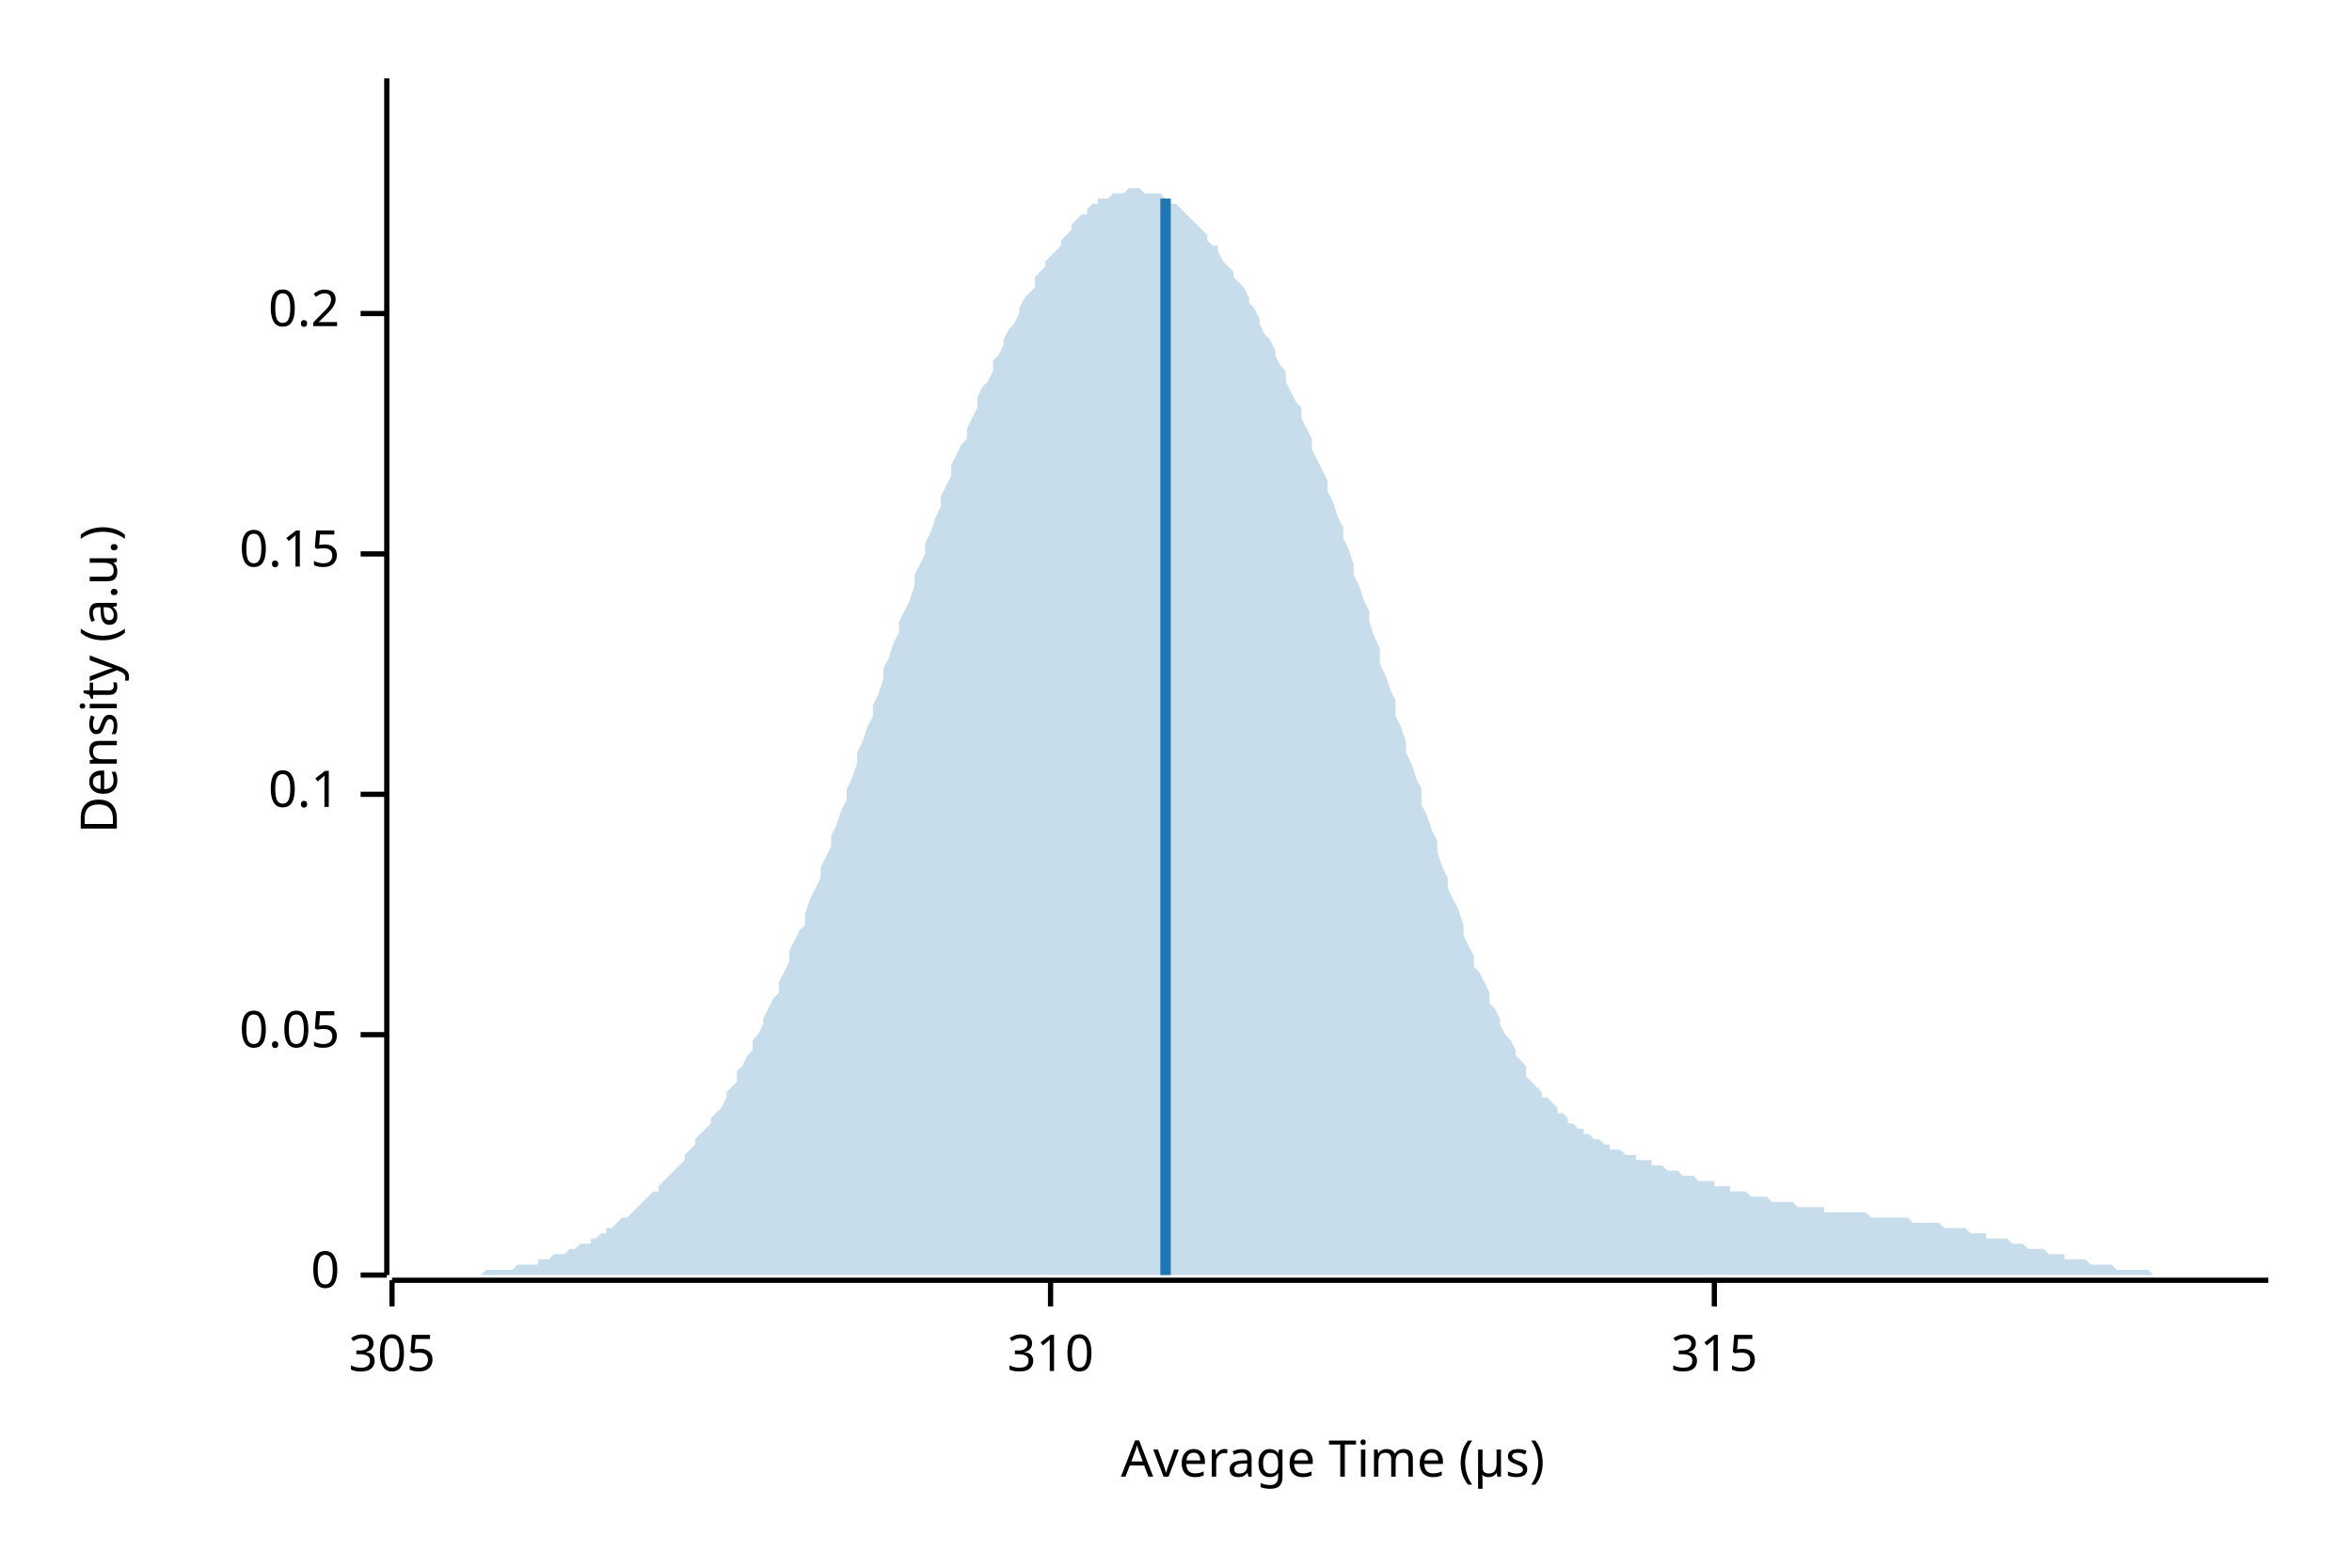
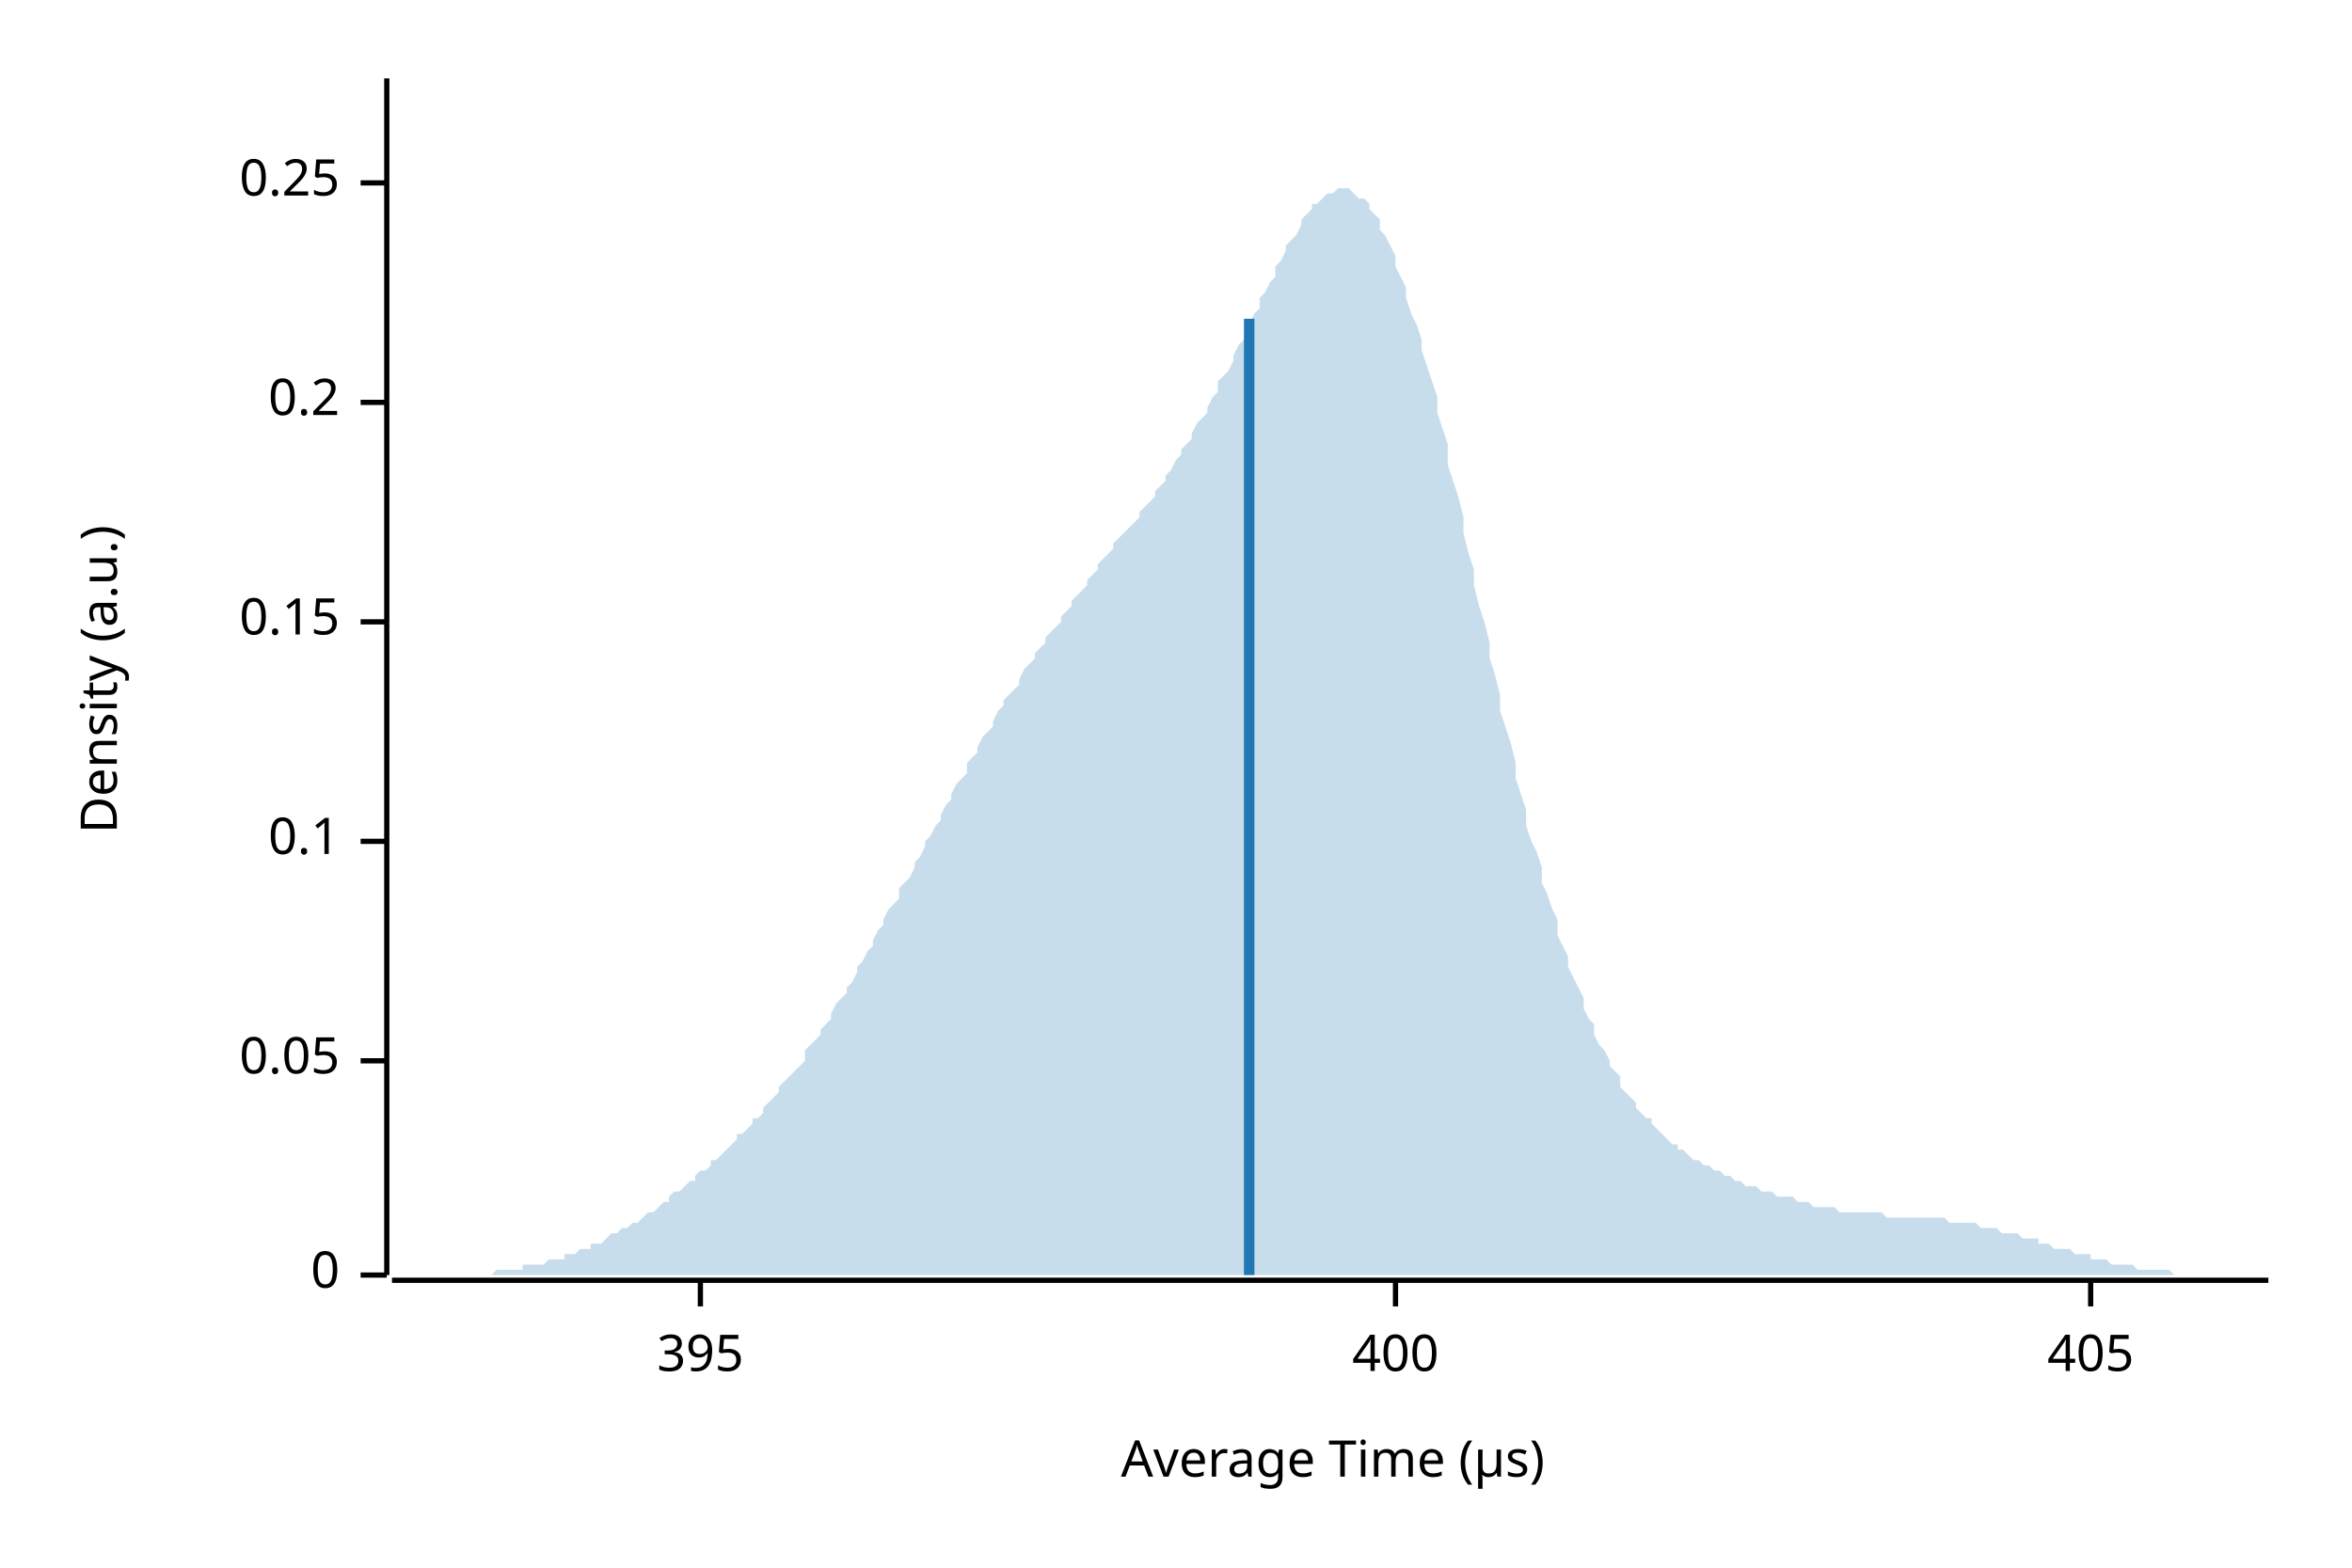
<svg xmlns="http://www.w3.org/2000/svg" width="450" height="300" viewBox="0 0 450 300">
  <text x="15" y="130" dy="0.76em" text-anchor="middle" font-family="sans-serif" font-size="9.677" opacity="1" fill="#000000" transform="rotate(270, 15, 130)">
Density (a.u.)
</text>
  <text x="255" y="285" dy="-0.5ex" text-anchor="middle" font-family="sans-serif" font-size="9.677" opacity="1" fill="#000000">
Average Time (µs)
</text>
  <polyline fill="none" opacity="1" stroke="#000000" stroke-width="1" points="74,15 74,244 " />
  <text x="65" y="244" dy="0.5ex" text-anchor="end" font-family="sans-serif" font-size="9.677" opacity="1" fill="#000000">
0
</text>
  <polyline fill="none" opacity="1" stroke="#000000" stroke-width="1" points="69,244 74,244 " />
-   <text x="65" y="198" dy="0.5ex" text-anchor="end" font-family="sans-serif" font-size="9.677" opacity="1" fill="#000000">
+   <text x="65" y="203" dy="0.5ex" text-anchor="end" font-family="sans-serif" font-size="9.677" opacity="1" fill="#000000">
0.05
</text>
-   <polyline fill="none" opacity="1" stroke="#000000" stroke-width="1" points="69,198 74,198 " />
-   <text x="65" y="152" dy="0.5ex" text-anchor="end" font-family="sans-serif" font-size="9.677" opacity="1" fill="#000000">
+   <polyline fill="none" opacity="1" stroke="#000000" stroke-width="1" points="69,203 74,203 " />
+   <text x="65" y="161" dy="0.5ex" text-anchor="end" font-family="sans-serif" font-size="9.677" opacity="1" fill="#000000">
0.1
</text>
-   <polyline fill="none" opacity="1" stroke="#000000" stroke-width="1" points="69,152 74,152 " />
-   <text x="65" y="106" dy="0.5ex" text-anchor="end" font-family="sans-serif" font-size="9.677" opacity="1" fill="#000000">
+   <polyline fill="none" opacity="1" stroke="#000000" stroke-width="1" points="69,161 74,161 " />
+   <text x="65" y="119" dy="0.5ex" text-anchor="end" font-family="sans-serif" font-size="9.677" opacity="1" fill="#000000">
0.15
</text>
-   <polyline fill="none" opacity="1" stroke="#000000" stroke-width="1" points="69,106 74,106 " />
-   <text x="65" y="60" dy="0.5ex" text-anchor="end" font-family="sans-serif" font-size="9.677" opacity="1" fill="#000000">
+   <polyline fill="none" opacity="1" stroke="#000000" stroke-width="1" points="69,119 74,119 " />
+   <text x="65" y="77" dy="0.5ex" text-anchor="end" font-family="sans-serif" font-size="9.677" opacity="1" fill="#000000">
0.2
</text>
-   <polyline fill="none" opacity="1" stroke="#000000" stroke-width="1" points="69,60 74,60 " />
+   <polyline fill="none" opacity="1" stroke="#000000" stroke-width="1" points="69,77 74,77 " />
+   <text x="65" y="35" dy="0.5ex" text-anchor="end" font-family="sans-serif" font-size="9.677" opacity="1" fill="#000000">
+ 0.25
+ </text>
+   <polyline fill="none" opacity="1" stroke="#000000" stroke-width="1" points="69,35 74,35 " />
  <polyline fill="none" opacity="1" stroke="#000000" stroke-width="1" points="75,245 434,245 " />
-   <text x="75" y="255" dy="0.76em" text-anchor="middle" font-family="sans-serif" font-size="9.677" opacity="1" fill="#000000">
- 305
+   <text x="134" y="255" dy="0.76em" text-anchor="middle" font-family="sans-serif" font-size="9.677" opacity="1" fill="#000000">
+ 395
</text>
-   <polyline fill="none" opacity="1" stroke="#000000" stroke-width="1" points="75,245 75,250 " />
-   <text x="201" y="255" dy="0.76em" text-anchor="middle" font-family="sans-serif" font-size="9.677" opacity="1" fill="#000000">
- 310
+   <polyline fill="none" opacity="1" stroke="#000000" stroke-width="1" points="134,245 134,250 " />
+   <text x="267" y="255" dy="0.76em" text-anchor="middle" font-family="sans-serif" font-size="9.677" opacity="1" fill="#000000">
+ 400
</text>
-   <polyline fill="none" opacity="1" stroke="#000000" stroke-width="1" points="201,245 201,250 " />
-   <text x="328" y="255" dy="0.76em" text-anchor="middle" font-family="sans-serif" font-size="9.677" opacity="1" fill="#000000">
- 315
+   <polyline fill="none" opacity="1" stroke="#000000" stroke-width="1" points="267,245 267,250 " />
+   <text x="400" y="255" dy="0.76em" text-anchor="middle" font-family="sans-serif" font-size="9.677" opacity="1" fill="#000000">
+ 405
</text>
-   <polyline fill="none" opacity="1" stroke="#000000" stroke-width="1" points="328,245 328,250 " />
-   <polygon opacity="0.25" fill="#1F78B4" points="75,244 75,244 76,244 77,244 77,244 78,244 79,244 80,244 80,244 81,244 82,244 82,244 83,244 84,244 85,244 85,244 86,244 87,244 87,244 88,244 89,244 90,244 90,244 91,244 92,244 92,244 93,243 94,243 95,243 95,243 96,243 97,243 98,243 98,243 99,242 100,242 100,242 101,242 102,242 103,242 103,241 104,241 105,241 105,241 106,240 107,240 108,240 108,240 109,239 110,239 110,239 111,238 112,238 113,238 113,237 114,237 115,236 116,236 116,235 117,235 118,234 118,234 119,233 120,233 121,232 121,232 122,231 123,230 123,230 124,229 125,228 126,228 126,227 127,226 128,225 128,225 129,224 130,223 131,222 131,221 132,220 133,219 133,218 134,217 135,216 136,215 136,214 137,213 138,212 139,210 139,209 140,208 141,207 141,205 142,204 143,202 144,201 144,199 145,198 146,196 146,195 147,193 148,191 149,190 149,188 150,186 151,184 151,182 152,180 153,178 154,177 154,175 155,172 156,170 157,168 157,166 158,164 159,162 159,160 160,158 161,155 162,153 162,151 163,149 164,146 164,144 165,142 166,139 167,137 167,135 168,133 169,130 169,128 170,126 171,123 172,121 172,119 173,117 174,115 175,112 175,110 176,108 177,106 177,104 178,102 179,99 180,97 180,95 181,93 182,91 182,89 183,87 184,85 185,84 185,82 186,80 187,78 187,76 188,74 189,73 190,71 190,69 191,68 192,66 192,65 193,63 194,62 195,60 195,59 196,57 197,56 198,55 198,53 199,52 200,51 200,50 201,49 202,48 203,47 203,46 204,45 205,44 205,43 206,42 207,41 208,41 208,40 209,39 210,39 210,38 211,38 212,38 213,37 213,37 214,37 215,37 216,36 216,36 217,36 218,36 218,36 219,37 220,37 221,37 221,37 222,37 223,38 223,38 224,39 225,39 226,40 226,40 227,41 228,42 228,42 229,43 230,44 231,45 231,46 232,47 233,47 233,48 234,50 235,51 236,52 236,53 237,54 238,55 239,57 239,58 240,59 241,61 241,62 242,64 243,65 244,67 244,68 245,70 246,71 246,73 247,75 248,77 249,78 249,80 250,82 251,84 251,86 252,88 253,90 254,92 254,94 255,96 256,99 257,101 257,103 258,105 259,108 259,110 260,112 261,115 262,117 262,119 263,122 264,124 264,127 265,129 266,132 267,134 267,137 268,139 269,142 269,144 270,146 271,149 272,151 272,154 273,156 274,159 275,161 275,163 276,166 277,168 277,170 278,172 279,174 280,177 280,179 281,181 282,183 282,185 283,186 284,188 285,190 285,192 286,193 287,195 287,196 288,198 289,199 290,201 290,202 291,203 292,204 292,206 293,207 294,208 295,209 295,210 296,210 297,211 298,212 298,213 299,213 300,214 300,215 301,215 302,216 303,216 303,217 304,217 305,218 305,218 306,218 307,219 308,219 308,220 309,220 310,220 310,220 311,221 312,221 313,221 313,222 314,222 315,222 316,222 316,223 317,223 318,223 318,223 319,224 320,224 321,224 321,224 322,225 323,225 323,225 324,225 325,226 326,226 326,226 327,226 328,226 328,227 329,227 330,227 331,227 331,228 332,228 333,228 333,228 334,228 335,229 336,229 336,229 337,229 338,229 339,230 339,230 340,230 341,230 341,230 342,230 343,230 344,231 344,231 345,231 346,231 346,231 347,231 348,231 349,231 349,232 350,232 351,232 351,232 352,232 353,232 354,232 354,232 355,232 356,232 357,232 357,232 358,233 359,233 359,233 360,233 361,233 362,233 362,233 363,233 364,233 364,233 365,233 366,234 367,234 367,234 368,234 369,234 369,234 370,234 371,234 372,235 372,235 373,235 374,235 375,235 375,235 376,235 377,236 377,236 378,236 379,236 380,236 380,237 381,237 382,237 382,237 383,237 384,237 385,238 385,238 386,238 387,238 387,238 388,239 389,239 390,239 390,239 391,239 392,240 392,240 393,240 394,240 395,240 395,241 396,241 397,241 398,241 398,241 399,241 400,242 400,242 401,242 402,242 403,242 403,242 404,242 405,243 405,243 406,243 407,243 408,243 408,243 409,243 410,243 410,243 411,243 412,244 413,244 413,244 414,244 415,244 416,244 416,244 417,244 418,244 418,244 419,244 420,244 421,244 421,244 422,244 423,244 423,244 424,244 425,244 426,244 426,244 427,244 428,244 428,244 429,244 430,244 431,244 431,244 432,244 433,244 434,244 434,244 75,244 " />
-   <polyline fill="none" opacity="1" stroke="#1F78B4" stroke-width="2" points="223,244 223,38 " />
+   <polyline fill="none" opacity="1" stroke="#000000" stroke-width="1" points="400,245 400,250 " />
+   <polygon opacity="0.25" fill="#1F78B4" points="75,244 75,244 76,244 77,244 77,244 78,244 79,244 80,244 80,244 81,244 82,244 82,244 83,244 84,244 85,244 85,244 86,244 87,244 87,244 88,244 89,244 90,244 90,244 91,244 92,244 92,244 93,244 94,244 95,243 95,243 96,243 97,243 98,243 98,243 99,243 100,243 100,242 101,242 102,242 103,242 103,242 104,242 105,241 105,241 106,241 107,241 108,241 108,240 109,240 110,240 110,240 111,239 112,239 113,239 113,238 114,238 115,238 116,237 116,237 117,236 118,236 118,236 119,235 120,235 121,234 121,234 122,234 123,233 123,233 124,232 125,232 126,231 126,231 127,230 128,230 128,229 129,228 130,228 131,227 131,227 132,226 133,226 133,225 134,224 135,224 136,223 136,222 137,222 138,221 139,220 139,220 140,219 141,218 141,217 142,217 143,216 144,215 144,214 145,214 146,213 146,212 147,211 148,210 149,209 149,208 150,207 151,206 151,206 152,205 153,204 154,203 154,201 155,200 156,199 157,198 157,197 158,196 159,195 159,194 160,192 161,191 162,190 162,189 163,188 164,186 164,185 165,184 166,182 167,181 167,180 168,178 169,177 169,176 170,174 171,173 172,172 172,170 173,169 174,168 175,166 175,165 176,164 177,162 177,161 178,160 179,158 180,157 180,156 181,154 182,153 182,152 183,150 184,149 185,148 185,146 186,145 187,144 187,143 188,141 189,140 190,139 190,138 191,136 192,135 192,134 193,133 194,132 195,131 195,130 196,128 197,127 198,126 198,125 199,124 200,123 200,122 201,121 202,120 203,119 203,118 204,117 205,116 205,115 206,114 207,113 208,112 208,111 209,110 210,109 210,108 211,107 212,106 213,105 213,104 214,103 215,102 216,101 216,101 217,100 218,99 218,98 219,97 220,96 221,95 221,94 222,93 223,92 223,91 224,90 225,88 226,87 226,86 227,85 228,84 228,83 229,81 230,80 231,79 231,78 232,76 233,75 233,73 234,72 235,71 236,69 236,68 237,66 238,65 239,63 239,62 240,60 241,59 241,57 242,56 243,54 244,53 244,51 245,50 246,48 246,47 247,46 248,45 249,43 249,42 250,41 251,40 251,39 252,39 253,38 254,37 254,37 255,37 256,36 257,36 257,36 258,36 259,37 259,37 260,38 261,38 262,39 262,40 263,41 264,42 264,44 265,45 266,47 267,49 267,51 268,53 269,55 269,57 270,60 271,62 272,65 272,67 273,70 274,73 275,76 275,79 276,82 277,85 277,89 278,92 279,95 280,99 280,102 281,106 282,109 282,112 283,116 284,119 285,123 285,126 286,129 287,133 287,136 288,139 289,142 290,146 290,149 291,152 292,155 292,158 293,161 294,163 295,166 295,169 296,171 297,174 298,176 298,179 299,181 300,183 300,185 301,187 302,189 303,191 303,193 304,195 305,196 305,198 306,200 307,201 308,203 308,204 309,205 310,206 310,208 311,209 312,210 313,211 313,212 314,213 315,214 316,214 316,215 317,216 318,217 318,217 319,218 320,219 321,219 321,220 322,220 323,221 323,221 324,222 325,222 326,223 326,223 327,223 328,224 328,224 329,224 330,225 331,225 331,225 332,226 333,226 333,226 334,227 335,227 336,227 336,227 337,228 338,228 339,228 339,228 340,229 341,229 341,229 342,229 343,229 344,230 344,230 345,230 346,230 346,230 347,231 348,231 349,231 349,231 350,231 351,231 351,231 352,232 353,232 354,232 354,232 355,232 356,232 357,232 357,232 358,232 359,232 359,232 360,232 361,233 362,233 362,233 363,233 364,233 364,233 365,233 366,233 367,233 367,233 368,233 369,233 369,233 370,233 371,233 372,233 372,233 373,234 374,234 375,234 375,234 376,234 377,234 377,234 378,234 379,235 380,235 380,235 381,235 382,235 382,235 383,236 384,236 385,236 385,236 386,236 387,237 387,237 388,237 389,237 390,237 390,238 391,238 392,238 392,238 393,239 394,239 395,239 395,239 396,239 397,240 398,240 398,240 399,240 400,240 400,241 401,241 402,241 403,241 403,241 404,242 405,242 405,242 406,242 407,242 408,242 408,242 409,243 410,243 410,243 411,243 412,243 413,243 413,243 414,243 415,243 416,244 416,244 417,244 418,244 418,244 419,244 420,244 421,244 421,244 422,244 423,244 423,244 424,244 425,244 426,244 426,244 427,244 428,244 428,244 429,244 430,244 431,244 431,244 432,244 433,244 434,244 434,244 75,244 " />
+   <polyline fill="none" opacity="1" stroke="#1F78B4" stroke-width="2" points="239,244 239,61 " />
</svg>
